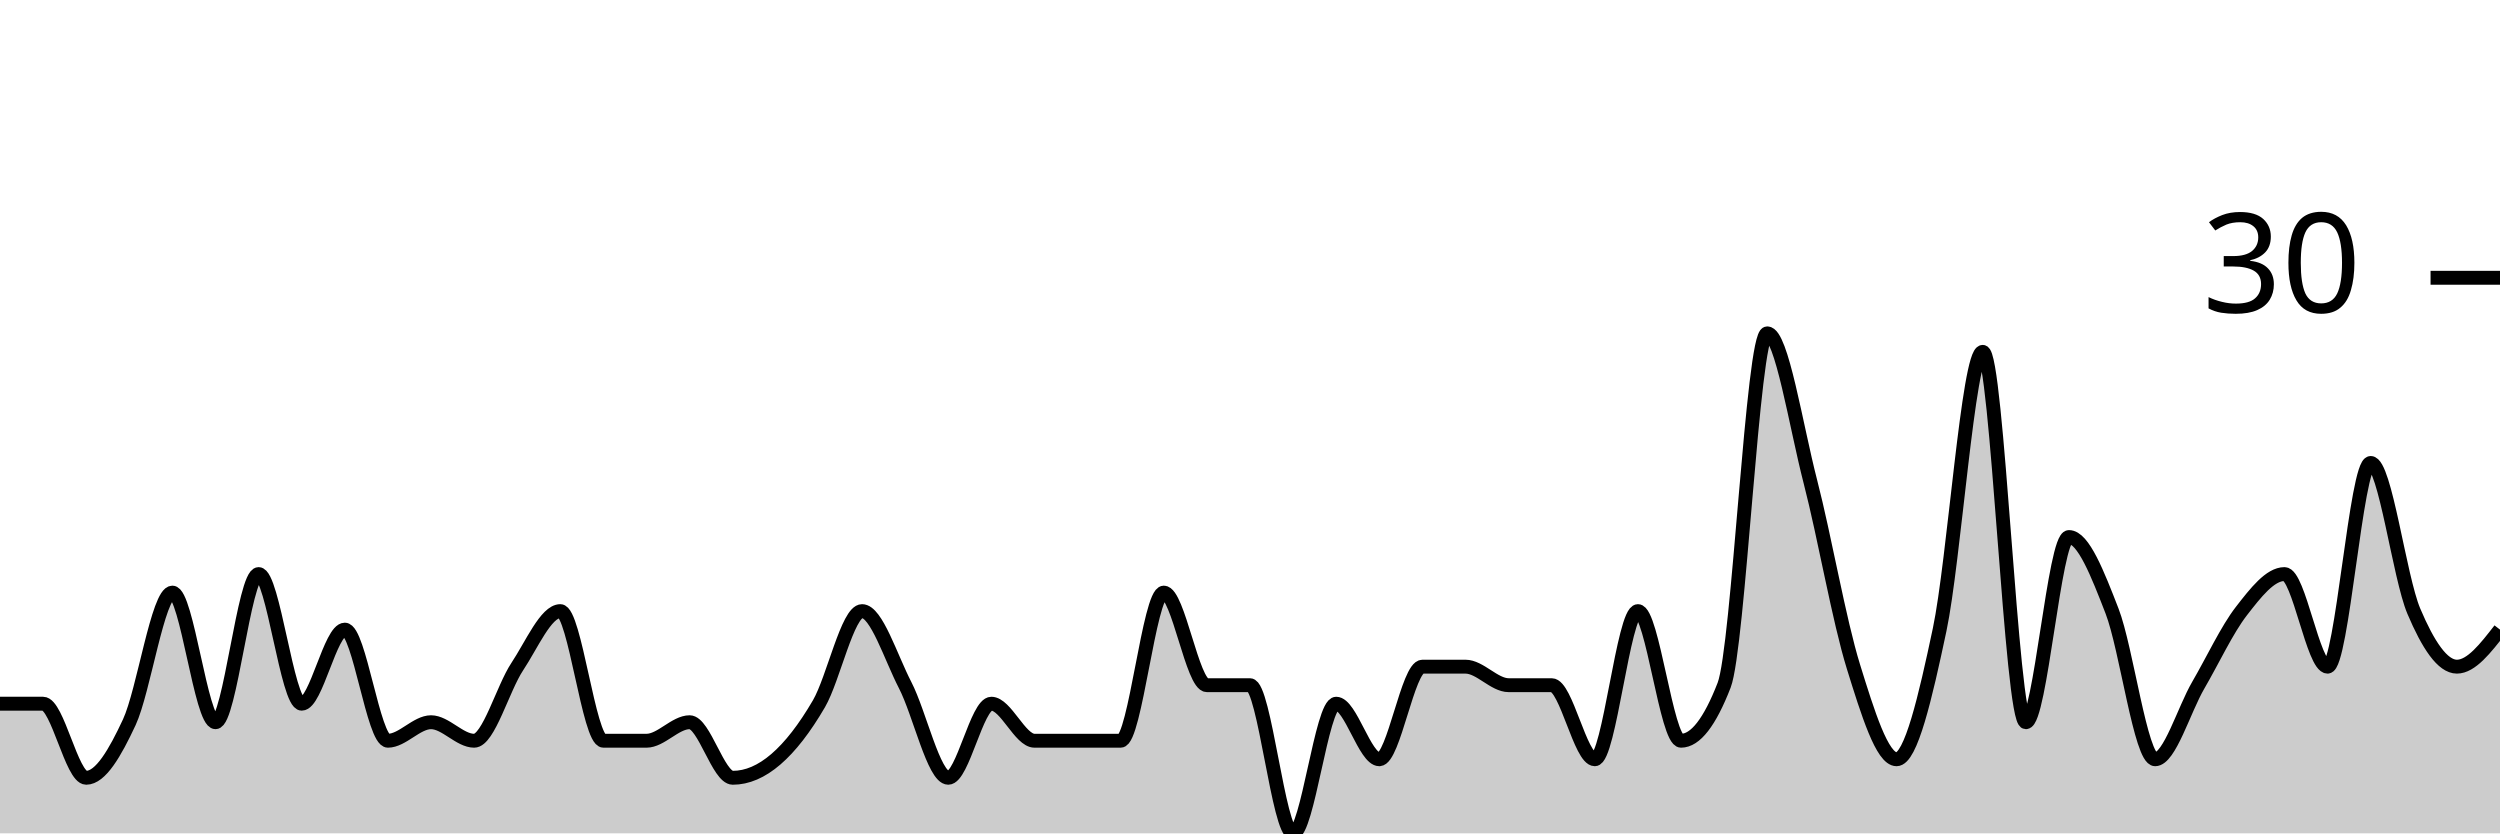
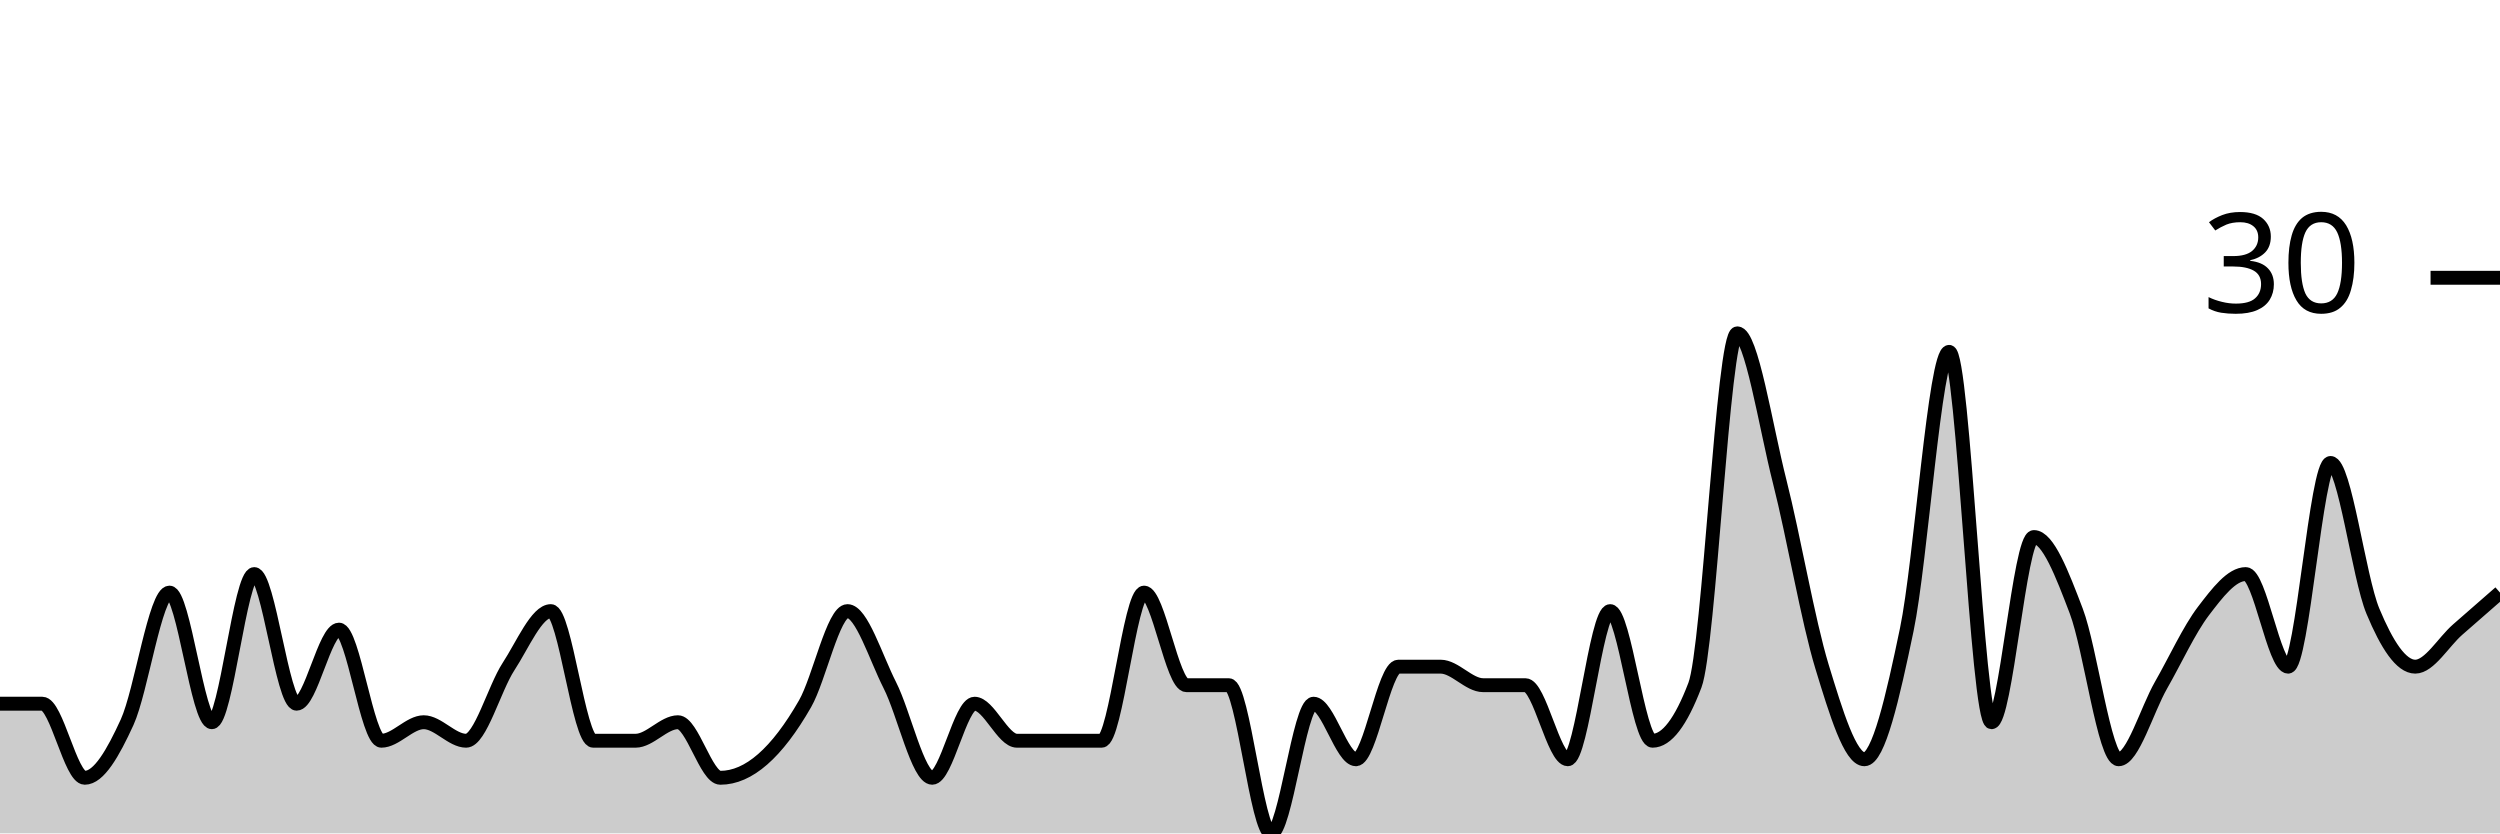
<svg xmlns="http://www.w3.org/2000/svg" viewBox="0 0 180 60">
  <g transform="translate(0,20)">
-     <path class="area" fill="rgba(0, 0, 0, 0.2)" d="M0,30.667C1.034,30.667,2.069,30.667,3.103,30.667C4.138,30.667,5.172,36,6.207,36C7.241,36,8.276,34.222,9.31,32C10.345,29.778,11.379,22.667,12.414,22.667C13.448,22.667,14.483,32,15.517,32C16.552,32,17.586,21.333,18.621,21.333C19.655,21.333,20.69,30.667,21.724,30.667C22.759,30.667,23.793,25.333,24.828,25.333C25.862,25.333,26.897,33.333,27.931,33.333C28.966,33.333,30,32,31.034,32C32.069,32,33.103,33.333,34.138,33.333C35.172,33.333,36.207,29.556,37.241,28C38.276,26.444,39.31,24,40.345,24C41.379,24,42.414,33.333,43.448,33.333C44.483,33.333,45.517,33.333,46.552,33.333C47.586,33.333,48.621,32,49.655,32C50.69,32,51.724,36,52.759,36C53.793,36,54.828,35.556,55.862,34.667C56.897,33.778,57.931,32.444,58.966,30.667C60,28.889,61.034,24,62.069,24C63.103,24,64.138,27.333,65.172,29.333C66.207,31.333,67.241,36,68.276,36C69.31,36,70.345,30.667,71.379,30.667C72.414,30.667,73.448,33.333,74.483,33.333C75.517,33.333,76.552,33.333,77.586,33.333C78.621,33.333,79.655,33.333,80.69,33.333C81.724,33.333,82.759,22.667,83.793,22.667C84.828,22.667,85.862,29.333,86.897,29.333C87.931,29.333,88.966,29.333,90,29.333C91.034,29.333,92.069,40,93.103,40C94.138,40,95.172,30.667,96.207,30.667C97.241,30.667,98.276,34.667,99.31,34.667C100.345,34.667,101.379,28,102.414,28C103.448,28,104.483,28,105.517,28C106.552,28,107.586,29.333,108.621,29.333C109.655,29.333,110.69,29.333,111.724,29.333C112.759,29.333,113.793,34.667,114.828,34.667C115.862,34.667,116.897,24,117.931,24C118.966,24,120,33.333,121.034,33.333C122.069,33.333,123.103,32,124.138,29.333C125.172,26.667,126.207,4,127.241,4C128.276,4,129.31,10.667,130.345,14.667C131.379,18.667,132.414,24.667,133.448,28C134.483,31.333,135.517,34.667,136.552,34.667C137.586,34.667,138.621,30.222,139.655,25.333C140.69,20.444,141.724,5.333,142.759,5.333C143.793,5.333,144.828,32,145.862,32C146.897,32,147.931,18.667,148.966,18.667C150,18.667,151.034,21.333,152.069,24C153.103,26.667,154.138,34.667,155.172,34.667C156.207,34.667,157.241,31.111,158.276,29.333C159.31,27.556,160.345,25.333,161.379,24C162.414,22.667,163.448,21.333,164.483,21.333C165.517,21.333,166.552,28,167.586,28C168.621,28,169.655,13.333,170.69,13.333C171.724,13.333,172.759,21.556,173.793,24C174.828,26.444,175.862,28,176.897,28C177.931,28,178.966,26.667,180,25.333L180,40C178.966,40,177.931,40,176.897,40C175.862,40,174.828,40,173.793,40C172.759,40,171.724,40,170.69,40C169.655,40,168.621,40,167.586,40C166.552,40,165.517,40,164.483,40C163.448,40,162.414,40,161.379,40C160.345,40,159.31,40,158.276,40C157.241,40,156.207,40,155.172,40C154.138,40,153.103,40,152.069,40C151.034,40,150,40,148.966,40C147.931,40,146.897,40,145.862,40C144.828,40,143.793,40,142.759,40C141.724,40,140.69,40,139.655,40C138.621,40,137.586,40,136.552,40C135.517,40,134.483,40,133.448,40C132.414,40,131.379,40,130.345,40C129.31,40,128.276,40,127.241,40C126.207,40,125.172,40,124.138,40C123.103,40,122.069,40,121.034,40C120,40,118.966,40,117.931,40C116.897,40,115.862,40,114.828,40C113.793,40,112.759,40,111.724,40C110.69,40,109.655,40,108.621,40C107.586,40,106.552,40,105.517,40C104.483,40,103.448,40,102.414,40C101.379,40,100.345,40,99.31,40C98.276,40,97.241,40,96.207,40C95.172,40,94.138,40,93.103,40C92.069,40,91.034,40,90,40C88.966,40,87.931,40,86.897,40C85.862,40,84.828,40,83.793,40C82.759,40,81.724,40,80.69,40C79.655,40,78.621,40,77.586,40C76.552,40,75.517,40,74.483,40C73.448,40,72.414,40,71.379,40C70.345,40,69.31,40,68.276,40C67.241,40,66.207,40,65.172,40C64.138,40,63.103,40,62.069,40C61.034,40,60,40,58.966,40C57.931,40,56.897,40,55.862,40C54.828,40,53.793,40,52.759,40C51.724,40,50.69,40,49.655,40C48.621,40,47.586,40,46.552,40C45.517,40,44.483,40,43.448,40C42.414,40,41.379,40,40.345,40C39.31,40,38.276,40,37.241,40C36.207,40,35.172,40,34.138,40C33.103,40,32.069,40,31.034,40C30,40,28.966,40,27.931,40C26.897,40,25.862,40,24.828,40C23.793,40,22.759,40,21.724,40C20.69,40,19.655,40,18.621,40C17.586,40,16.552,40,15.517,40C14.483,40,13.448,40,12.414,40C11.379,40,10.345,40,9.31,40C8.276,40,7.241,40,6.207,40C5.172,40,4.138,40,3.103,40C2.069,40,1.034,40,0,40Z" />
-     <path class="line" stroke="black" fill="none" d="M0,30.667C1.034,30.667,2.069,30.667,3.103,30.667C4.138,30.667,5.172,36,6.207,36C7.241,36,8.276,34.222,9.31,32C10.345,29.778,11.379,22.667,12.414,22.667C13.448,22.667,14.483,32,15.517,32C16.552,32,17.586,21.333,18.621,21.333C19.655,21.333,20.69,30.667,21.724,30.667C22.759,30.667,23.793,25.333,24.828,25.333C25.862,25.333,26.897,33.333,27.931,33.333C28.966,33.333,30,32,31.034,32C32.069,32,33.103,33.333,34.138,33.333C35.172,33.333,36.207,29.556,37.241,28C38.276,26.444,39.31,24,40.345,24C41.379,24,42.414,33.333,43.448,33.333C44.483,33.333,45.517,33.333,46.552,33.333C47.586,33.333,48.621,32,49.655,32C50.69,32,51.724,36,52.759,36C53.793,36,54.828,35.556,55.862,34.667C56.897,33.778,57.931,32.444,58.966,30.667C60,28.889,61.034,24,62.069,24C63.103,24,64.138,27.333,65.172,29.333C66.207,31.333,67.241,36,68.276,36C69.31,36,70.345,30.667,71.379,30.667C72.414,30.667,73.448,33.333,74.483,33.333C75.517,33.333,76.552,33.333,77.586,33.333C78.621,33.333,79.655,33.333,80.69,33.333C81.724,33.333,82.759,22.667,83.793,22.667C84.828,22.667,85.862,29.333,86.897,29.333C87.931,29.333,88.966,29.333,90,29.333C91.034,29.333,92.069,40,93.103,40C94.138,40,95.172,30.667,96.207,30.667C97.241,30.667,98.276,34.667,99.31,34.667C100.345,34.667,101.379,28,102.414,28C103.448,28,104.483,28,105.517,28C106.552,28,107.586,29.333,108.621,29.333C109.655,29.333,110.69,29.333,111.724,29.333C112.759,29.333,113.793,34.667,114.828,34.667C115.862,34.667,116.897,24,117.931,24C118.966,24,120,33.333,121.034,33.333C122.069,33.333,123.103,32,124.138,29.333C125.172,26.667,126.207,4,127.241,4C128.276,4,129.31,10.667,130.345,14.667C131.379,18.667,132.414,24.667,133.448,28C134.483,31.333,135.517,34.667,136.552,34.667C137.586,34.667,138.621,30.222,139.655,25.333C140.69,20.444,141.724,5.333,142.759,5.333C143.793,5.333,144.828,32,145.862,32C146.897,32,147.931,18.667,148.966,18.667C150,18.667,151.034,21.333,152.069,24C153.103,26.667,154.138,34.667,155.172,34.667C156.207,34.667,157.241,31.111,158.276,29.333C159.31,27.556,160.345,25.333,161.379,24C162.414,22.667,163.448,21.333,164.483,21.333C165.517,21.333,166.552,28,167.586,28C168.621,28,169.655,13.333,170.69,13.333C171.724,13.333,172.759,21.556,173.793,24C174.828,26.444,175.862,28,176.897,28C177.931,28,178.966,26.667,180,25.333" />
+     <path class="area" fill="rgba(0, 0, 0, 0.2)" d="M0,30.667C1.017,30.667,2.034,30.667,3.051,30.667C4.068,30.667,5.085,36,6.102,36C7.119,36,8.136,34.222,9.153,32C10.169,29.778,11.186,22.667,12.203,22.667C13.22,22.667,14.237,32,15.254,32C16.271,32,17.288,21.333,18.305,21.333C19.322,21.333,20.339,30.667,21.356,30.667C22.373,30.667,23.39,25.333,24.407,25.333C25.424,25.333,26.441,33.333,27.458,33.333C28.475,33.333,29.492,32,30.508,32C31.525,32,32.542,33.333,33.559,33.333C34.576,33.333,35.593,29.556,36.61,28C37.627,26.444,38.644,24,39.661,24C40.678,24,41.695,33.333,42.712,33.333C43.729,33.333,44.746,33.333,45.763,33.333C46.78,33.333,47.797,32,48.814,32C49.831,32,50.847,36,51.864,36C52.881,36,53.898,35.556,54.915,34.667C55.932,33.778,56.949,32.444,57.966,30.667C58.983,28.889,60,24,61.017,24C62.034,24,63.051,27.333,64.068,29.333C65.085,31.333,66.102,36,67.119,36C68.136,36,69.153,30.667,70.169,30.667C71.186,30.667,72.203,33.333,73.22,33.333C74.237,33.333,75.254,33.333,76.271,33.333C77.288,33.333,78.305,33.333,79.322,33.333C80.339,33.333,81.356,22.667,82.373,22.667C83.39,22.667,84.407,29.333,85.424,29.333C86.441,29.333,87.458,29.333,88.475,29.333C89.492,29.333,90.508,40,91.525,40C92.542,40,93.559,30.667,94.576,30.667C95.593,30.667,96.61,34.667,97.627,34.667C98.644,34.667,99.661,28,100.678,28C101.695,28,102.712,28,103.729,28C104.746,28,105.763,29.333,106.78,29.333C107.797,29.333,108.814,29.333,109.831,29.333C110.847,29.333,111.864,34.667,112.881,34.667C113.898,34.667,114.915,24,115.932,24C116.949,24,117.966,33.333,118.983,33.333C120,33.333,121.017,32,122.034,29.333C123.051,26.667,124.068,4,125.085,4C126.102,4,127.119,10.667,128.136,14.667C129.153,18.667,130.169,24.667,131.186,28C132.203,31.333,133.22,34.667,134.237,34.667C135.254,34.667,136.271,30.222,137.288,25.333C138.305,20.444,139.322,5.333,140.339,5.333C141.356,5.333,142.373,32,143.39,32C144.407,32,145.424,18.667,146.441,18.667C147.458,18.667,148.475,21.333,149.492,24C150.508,26.667,151.525,34.667,152.542,34.667C153.559,34.667,154.576,31.111,155.593,29.333C156.61,27.556,157.627,25.333,158.644,24C159.661,22.667,160.678,21.333,161.695,21.333C162.712,21.333,163.729,28,164.746,28C165.763,28,166.78,13.333,167.797,13.333C168.814,13.333,169.831,21.556,170.847,24C171.864,26.444,172.881,28,173.898,28C174.915,28,175.932,26.222,176.949,25.333C177.966,24.444,178.983,23.556,180,22.667L180,40C178.983,40,177.966,40,176.949,40C175.932,40,174.915,40,173.898,40C172.881,40,171.864,40,170.847,40C169.831,40,168.814,40,167.797,40C166.78,40,165.763,40,164.746,40C163.729,40,162.712,40,161.695,40C160.678,40,159.661,40,158.644,40C157.627,40,156.61,40,155.593,40C154.576,40,153.559,40,152.542,40C151.525,40,150.508,40,149.492,40C148.475,40,147.458,40,146.441,40C145.424,40,144.407,40,143.39,40C142.373,40,141.356,40,140.339,40C139.322,40,138.305,40,137.288,40C136.271,40,135.254,40,134.237,40C133.22,40,132.203,40,131.186,40C130.169,40,129.153,40,128.136,40C127.119,40,126.102,40,125.085,40C124.068,40,123.051,40,122.034,40C121.017,40,120,40,118.983,40C117.966,40,116.949,40,115.932,40C114.915,40,113.898,40,112.881,40C111.864,40,110.847,40,109.831,40C108.814,40,107.797,40,106.78,40C105.763,40,104.746,40,103.729,40C102.712,40,101.695,40,100.678,40C99.661,40,98.644,40,97.627,40C96.61,40,95.593,40,94.576,40C93.559,40,92.542,40,91.525,40C90.508,40,89.492,40,88.475,40C87.458,40,86.441,40,85.424,40C84.407,40,83.39,40,82.373,40C81.356,40,80.339,40,79.322,40C78.305,40,77.288,40,76.271,40C75.254,40,74.237,40,73.22,40C72.203,40,71.186,40,70.169,40C69.153,40,68.136,40,67.119,40C66.102,40,65.085,40,64.068,40C63.051,40,62.034,40,61.017,40C60,40,58.983,40,57.966,40C56.949,40,55.932,40,54.915,40C53.898,40,52.881,40,51.864,40C50.847,40,49.831,40,48.814,40C47.797,40,46.78,40,45.763,40C44.746,40,43.729,40,42.712,40C41.695,40,40.678,40,39.661,40C38.644,40,37.627,40,36.61,40C35.593,40,34.576,40,33.559,40C32.542,40,31.525,40,30.508,40C29.492,40,28.475,40,27.458,40C26.441,40,25.424,40,24.407,40C23.39,40,22.373,40,21.356,40C20.339,40,19.322,40,18.305,40C17.288,40,16.271,40,15.254,40C14.237,40,13.22,40,12.203,40C11.186,40,10.169,40,9.153,40C8.136,40,7.119,40,6.102,40C5.085,40,4.068,40,3.051,40C2.034,40,1.017,40,0,40Z" />
+     <path class="line" stroke="black" fill="none" d="M0,30.667C1.017,30.667,2.034,30.667,3.051,30.667C4.068,30.667,5.085,36,6.102,36C7.119,36,8.136,34.222,9.153,32C10.169,29.778,11.186,22.667,12.203,22.667C13.22,22.667,14.237,32,15.254,32C16.271,32,17.288,21.333,18.305,21.333C19.322,21.333,20.339,30.667,21.356,30.667C22.373,30.667,23.39,25.333,24.407,25.333C25.424,25.333,26.441,33.333,27.458,33.333C28.475,33.333,29.492,32,30.508,32C31.525,32,32.542,33.333,33.559,33.333C34.576,33.333,35.593,29.556,36.61,28C37.627,26.444,38.644,24,39.661,24C40.678,24,41.695,33.333,42.712,33.333C43.729,33.333,44.746,33.333,45.763,33.333C46.78,33.333,47.797,32,48.814,32C49.831,32,50.847,36,51.864,36C52.881,36,53.898,35.556,54.915,34.667C55.932,33.778,56.949,32.444,57.966,30.667C58.983,28.889,60,24,61.017,24C62.034,24,63.051,27.333,64.068,29.333C65.085,31.333,66.102,36,67.119,36C68.136,36,69.153,30.667,70.169,30.667C71.186,30.667,72.203,33.333,73.22,33.333C74.237,33.333,75.254,33.333,76.271,33.333C77.288,33.333,78.305,33.333,79.322,33.333C80.339,33.333,81.356,22.667,82.373,22.667C83.39,22.667,84.407,29.333,85.424,29.333C86.441,29.333,87.458,29.333,88.475,29.333C89.492,29.333,90.508,40,91.525,40C92.542,40,93.559,30.667,94.576,30.667C95.593,30.667,96.61,34.667,97.627,34.667C98.644,34.667,99.661,28,100.678,28C101.695,28,102.712,28,103.729,28C104.746,28,105.763,29.333,106.78,29.333C107.797,29.333,108.814,29.333,109.831,29.333C110.847,29.333,111.864,34.667,112.881,34.667C113.898,34.667,114.915,24,115.932,24C116.949,24,117.966,33.333,118.983,33.333C120,33.333,121.017,32,122.034,29.333C123.051,26.667,124.068,4,125.085,4C126.102,4,127.119,10.667,128.136,14.667C129.153,18.667,130.169,24.667,131.186,28C132.203,31.333,133.22,34.667,134.237,34.667C135.254,34.667,136.271,30.222,137.288,25.333C138.305,20.444,139.322,5.333,140.339,5.333C141.356,5.333,142.373,32,143.39,32C144.407,32,145.424,18.667,146.441,18.667C147.458,18.667,148.475,21.333,149.492,24C150.508,26.667,151.525,34.667,152.542,34.667C153.559,34.667,154.576,31.111,155.593,29.333C156.61,27.556,157.627,25.333,158.644,24C159.661,22.667,160.678,21.333,161.695,21.333C162.712,21.333,163.729,28,164.746,28C165.763,28,166.78,13.333,167.797,13.333C168.814,13.333,169.831,21.556,170.847,24C171.864,26.444,172.881,28,173.898,28C174.915,28,175.932,26.222,176.949,25.333C177.966,24.444,178.983,23.556,180,22.667" />
    <path class="axis-ceiling" stroke-width="1" stroke="black" fill="none" d="M175,0L180,0" />
    <text class="axis-ceiling-label" font-family="sans-serif" text-anchor="end" font-size="10px" x="170" y="2.5">30</text>
  </g>
</svg>
